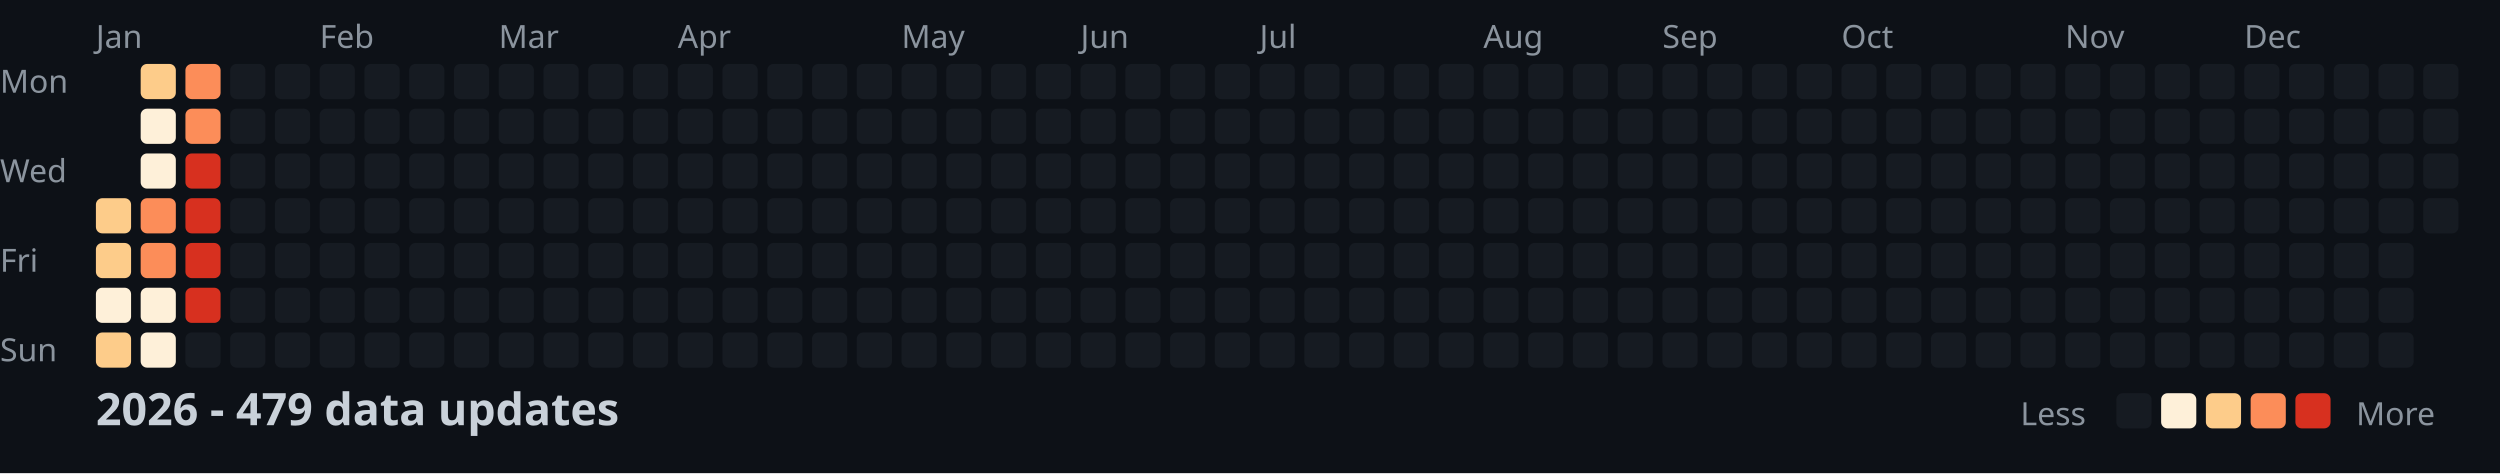
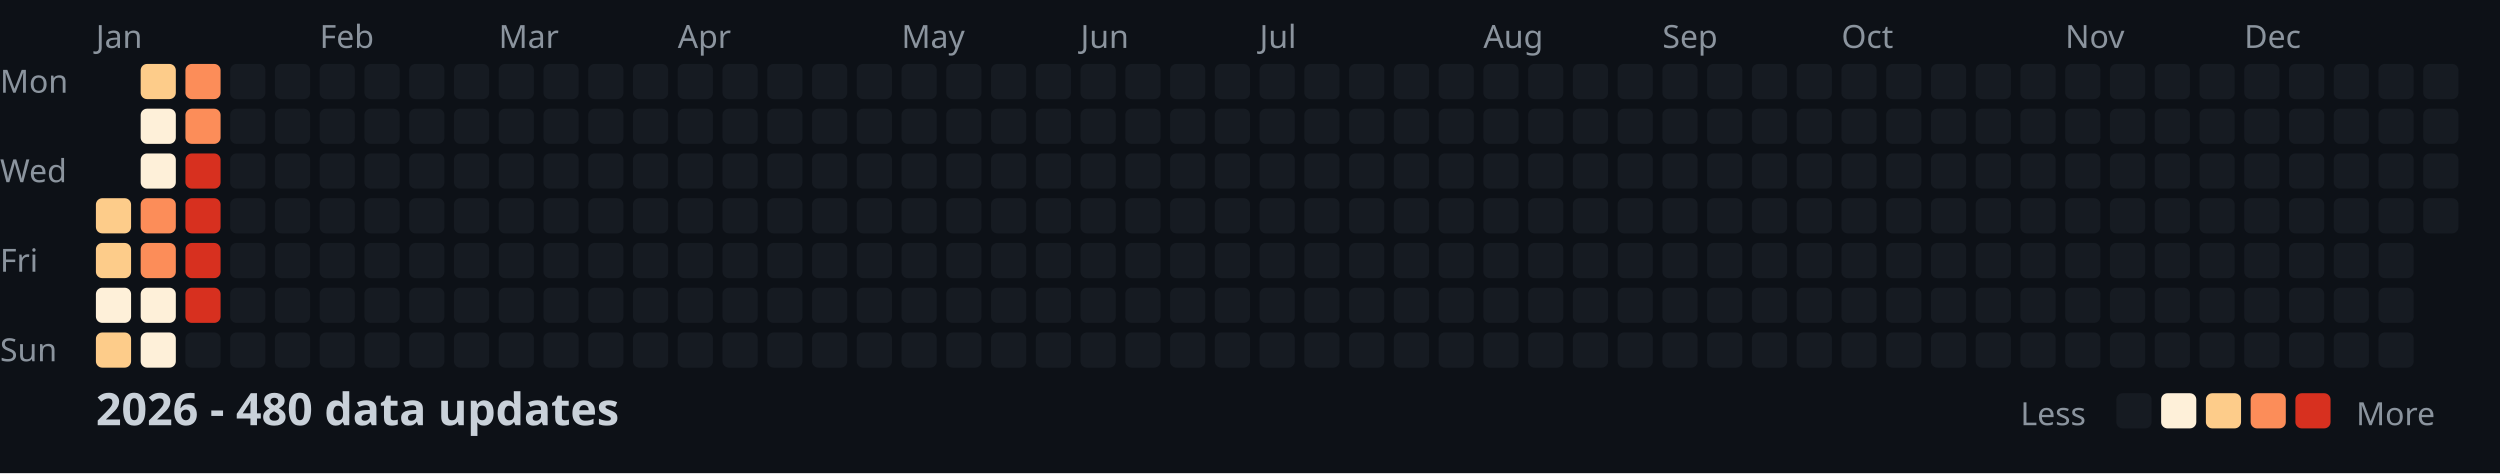
<svg xmlns="http://www.w3.org/2000/svg" width="782" height="148">
  <style>
    .month { font: 10px sans-serif; fill: #8b949e; }
    .day { font: 10px sans-serif; fill: #8b949e; }
    .title { font: bold 14px sans-serif; fill: #c9d1d9; }
    .legend { font: 10px sans-serif; fill: #8b949e; }
  </style>
  <rect width="100%" height="100%" fill="#0d1117" />
  <text x="0" y="29" class="day">Mon</text>
  <text x="0" y="57" class="day">Wed</text>
  <text x="0" y="85" class="day">Fri</text>
  <text x="0" y="113" class="day">Sun</text>
  <text x="30" y="15" class="month">Jan</text>
  <text x="100" y="15" class="month">Feb</text>
  <text x="156" y="15" class="month">Mar</text>
  <text x="212" y="15" class="month">Apr</text>
  <text x="282" y="15" class="month">May</text>
  <text x="338" y="15" class="month">Jun</text>
  <text x="394" y="15" class="month">Jul</text>
  <text x="464" y="15" class="month">Aug</text>
  <text x="520" y="15" class="month">Sep</text>
  <text x="576" y="15" class="month">Oct</text>
  <text x="646" y="15" class="month">Nov</text>
  <text x="702" y="15" class="month">Dec</text>
  <rect x="30" y="62" width="11" height="11" fill="#fdcc8a" rx="2" />
  <rect x="30" y="76" width="11" height="11" fill="#fdcc8a" rx="2" />
  <rect x="30" y="90" width="11" height="11" fill="#fef0d9" rx="2" />
  <rect x="30" y="104" width="11" height="11" fill="#fdcc8a" rx="2" />
  <rect x="44" y="20" width="11" height="11" fill="#fdcc8a" rx="2" />
  <rect x="44" y="34" width="11" height="11" fill="#fef0d9" rx="2" />
  <rect x="44" y="48" width="11" height="11" fill="#fef0d9" rx="2" />
  <rect x="44" y="62" width="11" height="11" fill="#fc8d59" rx="2" />
  <rect x="44" y="76" width="11" height="11" fill="#fc8d59" rx="2" />
  <rect x="44" y="90" width="11" height="11" fill="#fef0d9" rx="2" />
  <rect x="44" y="104" width="11" height="11" fill="#fef0d9" rx="2" />
  <rect x="58" y="20" width="11" height="11" fill="#fc8d59" rx="2" />
  <rect x="58" y="34" width="11" height="11" fill="#fc8d59" rx="2" />
  <rect x="58" y="48" width="11" height="11" fill="#d7301f" rx="2" />
  <rect x="58" y="62" width="11" height="11" fill="#d7301f" rx="2" />
  <rect x="58" y="76" width="11" height="11" fill="#d7301f" rx="2" />
  <rect x="58" y="90" width="11" height="11" fill="#d7301f" rx="2" />
  <rect x="58" y="104" width="11" height="11" fill="#161b22" rx="2" />
  <rect x="72" y="20" width="11" height="11" fill="#161b22" rx="2" />
  <rect x="72" y="34" width="11" height="11" fill="#161b22" rx="2" />
  <rect x="72" y="48" width="11" height="11" fill="#161b22" rx="2" />
  <rect x="72" y="62" width="11" height="11" fill="#161b22" rx="2" />
  <rect x="72" y="76" width="11" height="11" fill="#161b22" rx="2" />
  <rect x="72" y="90" width="11" height="11" fill="#161b22" rx="2" />
  <rect x="72" y="104" width="11" height="11" fill="#161b22" rx="2" />
  <rect x="86" y="20" width="11" height="11" fill="#161b22" rx="2" />
  <rect x="86" y="34" width="11" height="11" fill="#161b22" rx="2" />
  <rect x="86" y="48" width="11" height="11" fill="#161b22" rx="2" />
  <rect x="86" y="62" width="11" height="11" fill="#161b22" rx="2" />
  <rect x="86" y="76" width="11" height="11" fill="#161b22" rx="2" />
  <rect x="86" y="90" width="11" height="11" fill="#161b22" rx="2" />
  <rect x="86" y="104" width="11" height="11" fill="#161b22" rx="2" />
  <rect x="100" y="20" width="11" height="11" fill="#161b22" rx="2" />
  <rect x="100" y="34" width="11" height="11" fill="#161b22" rx="2" />
  <rect x="100" y="48" width="11" height="11" fill="#161b22" rx="2" />
  <rect x="100" y="62" width="11" height="11" fill="#161b22" rx="2" />
  <rect x="100" y="76" width="11" height="11" fill="#161b22" rx="2" />
  <rect x="100" y="90" width="11" height="11" fill="#161b22" rx="2" />
  <rect x="100" y="104" width="11" height="11" fill="#161b22" rx="2" />
  <rect x="114" y="20" width="11" height="11" fill="#161b22" rx="2" />
  <rect x="114" y="34" width="11" height="11" fill="#161b22" rx="2" />
  <rect x="114" y="48" width="11" height="11" fill="#161b22" rx="2" />
  <rect x="114" y="62" width="11" height="11" fill="#161b22" rx="2" />
  <rect x="114" y="76" width="11" height="11" fill="#161b22" rx="2" />
  <rect x="114" y="90" width="11" height="11" fill="#161b22" rx="2" />
  <rect x="114" y="104" width="11" height="11" fill="#161b22" rx="2" />
  <rect x="128" y="20" width="11" height="11" fill="#161b22" rx="2" />
  <rect x="128" y="34" width="11" height="11" fill="#161b22" rx="2" />
  <rect x="128" y="48" width="11" height="11" fill="#161b22" rx="2" />
  <rect x="128" y="62" width="11" height="11" fill="#161b22" rx="2" />
  <rect x="128" y="76" width="11" height="11" fill="#161b22" rx="2" />
  <rect x="128" y="90" width="11" height="11" fill="#161b22" rx="2" />
  <rect x="128" y="104" width="11" height="11" fill="#161b22" rx="2" />
  <rect x="142" y="20" width="11" height="11" fill="#161b22" rx="2" />
  <rect x="142" y="34" width="11" height="11" fill="#161b22" rx="2" />
  <rect x="142" y="48" width="11" height="11" fill="#161b22" rx="2" />
  <rect x="142" y="62" width="11" height="11" fill="#161b22" rx="2" />
  <rect x="142" y="76" width="11" height="11" fill="#161b22" rx="2" />
  <rect x="142" y="90" width="11" height="11" fill="#161b22" rx="2" />
  <rect x="142" y="104" width="11" height="11" fill="#161b22" rx="2" />
  <rect x="156" y="20" width="11" height="11" fill="#161b22" rx="2" />
  <rect x="156" y="34" width="11" height="11" fill="#161b22" rx="2" />
  <rect x="156" y="48" width="11" height="11" fill="#161b22" rx="2" />
  <rect x="156" y="62" width="11" height="11" fill="#161b22" rx="2" />
  <rect x="156" y="76" width="11" height="11" fill="#161b22" rx="2" />
  <rect x="156" y="90" width="11" height="11" fill="#161b22" rx="2" />
  <rect x="156" y="104" width="11" height="11" fill="#161b22" rx="2" />
  <rect x="170" y="20" width="11" height="11" fill="#161b22" rx="2" />
  <rect x="170" y="34" width="11" height="11" fill="#161b22" rx="2" />
  <rect x="170" y="48" width="11" height="11" fill="#161b22" rx="2" />
  <rect x="170" y="62" width="11" height="11" fill="#161b22" rx="2" />
  <rect x="170" y="76" width="11" height="11" fill="#161b22" rx="2" />
  <rect x="170" y="90" width="11" height="11" fill="#161b22" rx="2" />
  <rect x="170" y="104" width="11" height="11" fill="#161b22" rx="2" />
  <rect x="184" y="20" width="11" height="11" fill="#161b22" rx="2" />
  <rect x="184" y="34" width="11" height="11" fill="#161b22" rx="2" />
  <rect x="184" y="48" width="11" height="11" fill="#161b22" rx="2" />
  <rect x="184" y="62" width="11" height="11" fill="#161b22" rx="2" />
  <rect x="184" y="76" width="11" height="11" fill="#161b22" rx="2" />
  <rect x="184" y="90" width="11" height="11" fill="#161b22" rx="2" />
  <rect x="184" y="104" width="11" height="11" fill="#161b22" rx="2" />
  <rect x="198" y="20" width="11" height="11" fill="#161b22" rx="2" />
  <rect x="198" y="34" width="11" height="11" fill="#161b22" rx="2" />
  <rect x="198" y="48" width="11" height="11" fill="#161b22" rx="2" />
  <rect x="198" y="62" width="11" height="11" fill="#161b22" rx="2" />
  <rect x="198" y="76" width="11" height="11" fill="#161b22" rx="2" />
  <rect x="198" y="90" width="11" height="11" fill="#161b22" rx="2" />
  <rect x="198" y="104" width="11" height="11" fill="#161b22" rx="2" />
  <rect x="212" y="20" width="11" height="11" fill="#161b22" rx="2" />
  <rect x="212" y="34" width="11" height="11" fill="#161b22" rx="2" />
  <rect x="212" y="48" width="11" height="11" fill="#161b22" rx="2" />
  <rect x="212" y="62" width="11" height="11" fill="#161b22" rx="2" />
  <rect x="212" y="76" width="11" height="11" fill="#161b22" rx="2" />
  <rect x="212" y="90" width="11" height="11" fill="#161b22" rx="2" />
  <rect x="212" y="104" width="11" height="11" fill="#161b22" rx="2" />
  <rect x="226" y="20" width="11" height="11" fill="#161b22" rx="2" />
  <rect x="226" y="34" width="11" height="11" fill="#161b22" rx="2" />
  <rect x="226" y="48" width="11" height="11" fill="#161b22" rx="2" />
  <rect x="226" y="62" width="11" height="11" fill="#161b22" rx="2" />
  <rect x="226" y="76" width="11" height="11" fill="#161b22" rx="2" />
  <rect x="226" y="90" width="11" height="11" fill="#161b22" rx="2" />
  <rect x="226" y="104" width="11" height="11" fill="#161b22" rx="2" />
  <rect x="240" y="20" width="11" height="11" fill="#161b22" rx="2" />
  <rect x="240" y="34" width="11" height="11" fill="#161b22" rx="2" />
  <rect x="240" y="48" width="11" height="11" fill="#161b22" rx="2" />
  <rect x="240" y="62" width="11" height="11" fill="#161b22" rx="2" />
  <rect x="240" y="76" width="11" height="11" fill="#161b22" rx="2" />
  <rect x="240" y="90" width="11" height="11" fill="#161b22" rx="2" />
  <rect x="240" y="104" width="11" height="11" fill="#161b22" rx="2" />
  <rect x="254" y="20" width="11" height="11" fill="#161b22" rx="2" />
  <rect x="254" y="34" width="11" height="11" fill="#161b22" rx="2" />
  <rect x="254" y="48" width="11" height="11" fill="#161b22" rx="2" />
  <rect x="254" y="62" width="11" height="11" fill="#161b22" rx="2" />
  <rect x="254" y="76" width="11" height="11" fill="#161b22" rx="2" />
  <rect x="254" y="90" width="11" height="11" fill="#161b22" rx="2" />
  <rect x="254" y="104" width="11" height="11" fill="#161b22" rx="2" />
  <rect x="268" y="20" width="11" height="11" fill="#161b22" rx="2" />
  <rect x="268" y="34" width="11" height="11" fill="#161b22" rx="2" />
  <rect x="268" y="48" width="11" height="11" fill="#161b22" rx="2" />
  <rect x="268" y="62" width="11" height="11" fill="#161b22" rx="2" />
  <rect x="268" y="76" width="11" height="11" fill="#161b22" rx="2" />
  <rect x="268" y="90" width="11" height="11" fill="#161b22" rx="2" />
  <rect x="268" y="104" width="11" height="11" fill="#161b22" rx="2" />
  <rect x="282" y="20" width="11" height="11" fill="#161b22" rx="2" />
  <rect x="282" y="34" width="11" height="11" fill="#161b22" rx="2" />
  <rect x="282" y="48" width="11" height="11" fill="#161b22" rx="2" />
  <rect x="282" y="62" width="11" height="11" fill="#161b22" rx="2" />
  <rect x="282" y="76" width="11" height="11" fill="#161b22" rx="2" />
  <rect x="282" y="90" width="11" height="11" fill="#161b22" rx="2" />
  <rect x="282" y="104" width="11" height="11" fill="#161b22" rx="2" />
  <rect x="296" y="20" width="11" height="11" fill="#161b22" rx="2" />
  <rect x="296" y="34" width="11" height="11" fill="#161b22" rx="2" />
  <rect x="296" y="48" width="11" height="11" fill="#161b22" rx="2" />
  <rect x="296" y="62" width="11" height="11" fill="#161b22" rx="2" />
  <rect x="296" y="76" width="11" height="11" fill="#161b22" rx="2" />
  <rect x="296" y="90" width="11" height="11" fill="#161b22" rx="2" />
  <rect x="296" y="104" width="11" height="11" fill="#161b22" rx="2" />
  <rect x="310" y="20" width="11" height="11" fill="#161b22" rx="2" />
  <rect x="310" y="34" width="11" height="11" fill="#161b22" rx="2" />
  <rect x="310" y="48" width="11" height="11" fill="#161b22" rx="2" />
  <rect x="310" y="62" width="11" height="11" fill="#161b22" rx="2" />
  <rect x="310" y="76" width="11" height="11" fill="#161b22" rx="2" />
  <rect x="310" y="90" width="11" height="11" fill="#161b22" rx="2" />
  <rect x="310" y="104" width="11" height="11" fill="#161b22" rx="2" />
  <rect x="324" y="20" width="11" height="11" fill="#161b22" rx="2" />
  <rect x="324" y="34" width="11" height="11" fill="#161b22" rx="2" />
  <rect x="324" y="48" width="11" height="11" fill="#161b22" rx="2" />
  <rect x="324" y="62" width="11" height="11" fill="#161b22" rx="2" />
  <rect x="324" y="76" width="11" height="11" fill="#161b22" rx="2" />
  <rect x="324" y="90" width="11" height="11" fill="#161b22" rx="2" />
  <rect x="324" y="104" width="11" height="11" fill="#161b22" rx="2" />
  <rect x="338" y="20" width="11" height="11" fill="#161b22" rx="2" />
  <rect x="338" y="34" width="11" height="11" fill="#161b22" rx="2" />
  <rect x="338" y="48" width="11" height="11" fill="#161b22" rx="2" />
  <rect x="338" y="62" width="11" height="11" fill="#161b22" rx="2" />
  <rect x="338" y="76" width="11" height="11" fill="#161b22" rx="2" />
  <rect x="338" y="90" width="11" height="11" fill="#161b22" rx="2" />
  <rect x="338" y="104" width="11" height="11" fill="#161b22" rx="2" />
  <rect x="352" y="20" width="11" height="11" fill="#161b22" rx="2" />
  <rect x="352" y="34" width="11" height="11" fill="#161b22" rx="2" />
  <rect x="352" y="48" width="11" height="11" fill="#161b22" rx="2" />
  <rect x="352" y="62" width="11" height="11" fill="#161b22" rx="2" />
  <rect x="352" y="76" width="11" height="11" fill="#161b22" rx="2" />
  <rect x="352" y="90" width="11" height="11" fill="#161b22" rx="2" />
  <rect x="352" y="104" width="11" height="11" fill="#161b22" rx="2" />
  <rect x="366" y="20" width="11" height="11" fill="#161b22" rx="2" />
  <rect x="366" y="34" width="11" height="11" fill="#161b22" rx="2" />
  <rect x="366" y="48" width="11" height="11" fill="#161b22" rx="2" />
  <rect x="366" y="62" width="11" height="11" fill="#161b22" rx="2" />
  <rect x="366" y="76" width="11" height="11" fill="#161b22" rx="2" />
  <rect x="366" y="90" width="11" height="11" fill="#161b22" rx="2" />
  <rect x="366" y="104" width="11" height="11" fill="#161b22" rx="2" />
  <rect x="380" y="20" width="11" height="11" fill="#161b22" rx="2" />
  <rect x="380" y="34" width="11" height="11" fill="#161b22" rx="2" />
  <rect x="380" y="48" width="11" height="11" fill="#161b22" rx="2" />
  <rect x="380" y="62" width="11" height="11" fill="#161b22" rx="2" />
  <rect x="380" y="76" width="11" height="11" fill="#161b22" rx="2" />
  <rect x="380" y="90" width="11" height="11" fill="#161b22" rx="2" />
  <rect x="380" y="104" width="11" height="11" fill="#161b22" rx="2" />
  <rect x="394" y="20" width="11" height="11" fill="#161b22" rx="2" />
  <rect x="394" y="34" width="11" height="11" fill="#161b22" rx="2" />
  <rect x="394" y="48" width="11" height="11" fill="#161b22" rx="2" />
  <rect x="394" y="62" width="11" height="11" fill="#161b22" rx="2" />
  <rect x="394" y="76" width="11" height="11" fill="#161b22" rx="2" />
  <rect x="394" y="90" width="11" height="11" fill="#161b22" rx="2" />
  <rect x="394" y="104" width="11" height="11" fill="#161b22" rx="2" />
  <rect x="408" y="20" width="11" height="11" fill="#161b22" rx="2" />
  <rect x="408" y="34" width="11" height="11" fill="#161b22" rx="2" />
  <rect x="408" y="48" width="11" height="11" fill="#161b22" rx="2" />
  <rect x="408" y="62" width="11" height="11" fill="#161b22" rx="2" />
  <rect x="408" y="76" width="11" height="11" fill="#161b22" rx="2" />
  <rect x="408" y="90" width="11" height="11" fill="#161b22" rx="2" />
  <rect x="408" y="104" width="11" height="11" fill="#161b22" rx="2" />
  <rect x="422" y="20" width="11" height="11" fill="#161b22" rx="2" />
  <rect x="422" y="34" width="11" height="11" fill="#161b22" rx="2" />
  <rect x="422" y="48" width="11" height="11" fill="#161b22" rx="2" />
  <rect x="422" y="62" width="11" height="11" fill="#161b22" rx="2" />
  <rect x="422" y="76" width="11" height="11" fill="#161b22" rx="2" />
  <rect x="422" y="90" width="11" height="11" fill="#161b22" rx="2" />
  <rect x="422" y="104" width="11" height="11" fill="#161b22" rx="2" />
  <rect x="436" y="20" width="11" height="11" fill="#161b22" rx="2" />
  <rect x="436" y="34" width="11" height="11" fill="#161b22" rx="2" />
  <rect x="436" y="48" width="11" height="11" fill="#161b22" rx="2" />
  <rect x="436" y="62" width="11" height="11" fill="#161b22" rx="2" />
  <rect x="436" y="76" width="11" height="11" fill="#161b22" rx="2" />
  <rect x="436" y="90" width="11" height="11" fill="#161b22" rx="2" />
  <rect x="436" y="104" width="11" height="11" fill="#161b22" rx="2" />
  <rect x="450" y="20" width="11" height="11" fill="#161b22" rx="2" />
  <rect x="450" y="34" width="11" height="11" fill="#161b22" rx="2" />
  <rect x="450" y="48" width="11" height="11" fill="#161b22" rx="2" />
  <rect x="450" y="62" width="11" height="11" fill="#161b22" rx="2" />
  <rect x="450" y="76" width="11" height="11" fill="#161b22" rx="2" />
  <rect x="450" y="90" width="11" height="11" fill="#161b22" rx="2" />
  <rect x="450" y="104" width="11" height="11" fill="#161b22" rx="2" />
  <rect x="464" y="20" width="11" height="11" fill="#161b22" rx="2" />
  <rect x="464" y="34" width="11" height="11" fill="#161b22" rx="2" />
  <rect x="464" y="48" width="11" height="11" fill="#161b22" rx="2" />
  <rect x="464" y="62" width="11" height="11" fill="#161b22" rx="2" />
  <rect x="464" y="76" width="11" height="11" fill="#161b22" rx="2" />
  <rect x="464" y="90" width="11" height="11" fill="#161b22" rx="2" />
  <rect x="464" y="104" width="11" height="11" fill="#161b22" rx="2" />
  <rect x="478" y="20" width="11" height="11" fill="#161b22" rx="2" />
  <rect x="478" y="34" width="11" height="11" fill="#161b22" rx="2" />
  <rect x="478" y="48" width="11" height="11" fill="#161b22" rx="2" />
  <rect x="478" y="62" width="11" height="11" fill="#161b22" rx="2" />
  <rect x="478" y="76" width="11" height="11" fill="#161b22" rx="2" />
  <rect x="478" y="90" width="11" height="11" fill="#161b22" rx="2" />
  <rect x="478" y="104" width="11" height="11" fill="#161b22" rx="2" />
  <rect x="492" y="20" width="11" height="11" fill="#161b22" rx="2" />
  <rect x="492" y="34" width="11" height="11" fill="#161b22" rx="2" />
  <rect x="492" y="48" width="11" height="11" fill="#161b22" rx="2" />
  <rect x="492" y="62" width="11" height="11" fill="#161b22" rx="2" />
  <rect x="492" y="76" width="11" height="11" fill="#161b22" rx="2" />
  <rect x="492" y="90" width="11" height="11" fill="#161b22" rx="2" />
  <rect x="492" y="104" width="11" height="11" fill="#161b22" rx="2" />
  <rect x="506" y="20" width="11" height="11" fill="#161b22" rx="2" />
  <rect x="506" y="34" width="11" height="11" fill="#161b22" rx="2" />
  <rect x="506" y="48" width="11" height="11" fill="#161b22" rx="2" />
  <rect x="506" y="62" width="11" height="11" fill="#161b22" rx="2" />
  <rect x="506" y="76" width="11" height="11" fill="#161b22" rx="2" />
  <rect x="506" y="90" width="11" height="11" fill="#161b22" rx="2" />
  <rect x="506" y="104" width="11" height="11" fill="#161b22" rx="2" />
  <rect x="520" y="20" width="11" height="11" fill="#161b22" rx="2" />
  <rect x="520" y="34" width="11" height="11" fill="#161b22" rx="2" />
  <rect x="520" y="48" width="11" height="11" fill="#161b22" rx="2" />
  <rect x="520" y="62" width="11" height="11" fill="#161b22" rx="2" />
  <rect x="520" y="76" width="11" height="11" fill="#161b22" rx="2" />
  <rect x="520" y="90" width="11" height="11" fill="#161b22" rx="2" />
  <rect x="520" y="104" width="11" height="11" fill="#161b22" rx="2" />
  <rect x="534" y="20" width="11" height="11" fill="#161b22" rx="2" />
  <rect x="534" y="34" width="11" height="11" fill="#161b22" rx="2" />
  <rect x="534" y="48" width="11" height="11" fill="#161b22" rx="2" />
  <rect x="534" y="62" width="11" height="11" fill="#161b22" rx="2" />
  <rect x="534" y="76" width="11" height="11" fill="#161b22" rx="2" />
  <rect x="534" y="90" width="11" height="11" fill="#161b22" rx="2" />
  <rect x="534" y="104" width="11" height="11" fill="#161b22" rx="2" />
  <rect x="548" y="20" width="11" height="11" fill="#161b22" rx="2" />
  <rect x="548" y="34" width="11" height="11" fill="#161b22" rx="2" />
  <rect x="548" y="48" width="11" height="11" fill="#161b22" rx="2" />
  <rect x="548" y="62" width="11" height="11" fill="#161b22" rx="2" />
  <rect x="548" y="76" width="11" height="11" fill="#161b22" rx="2" />
  <rect x="548" y="90" width="11" height="11" fill="#161b22" rx="2" />
  <rect x="548" y="104" width="11" height="11" fill="#161b22" rx="2" />
  <rect x="562" y="20" width="11" height="11" fill="#161b22" rx="2" />
  <rect x="562" y="34" width="11" height="11" fill="#161b22" rx="2" />
  <rect x="562" y="48" width="11" height="11" fill="#161b22" rx="2" />
  <rect x="562" y="62" width="11" height="11" fill="#161b22" rx="2" />
  <rect x="562" y="76" width="11" height="11" fill="#161b22" rx="2" />
  <rect x="562" y="90" width="11" height="11" fill="#161b22" rx="2" />
  <rect x="562" y="104" width="11" height="11" fill="#161b22" rx="2" />
  <rect x="576" y="20" width="11" height="11" fill="#161b22" rx="2" />
  <rect x="576" y="34" width="11" height="11" fill="#161b22" rx="2" />
  <rect x="576" y="48" width="11" height="11" fill="#161b22" rx="2" />
  <rect x="576" y="62" width="11" height="11" fill="#161b22" rx="2" />
  <rect x="576" y="76" width="11" height="11" fill="#161b22" rx="2" />
  <rect x="576" y="90" width="11" height="11" fill="#161b22" rx="2" />
  <rect x="576" y="104" width="11" height="11" fill="#161b22" rx="2" />
  <rect x="590" y="20" width="11" height="11" fill="#161b22" rx="2" />
  <rect x="590" y="34" width="11" height="11" fill="#161b22" rx="2" />
  <rect x="590" y="48" width="11" height="11" fill="#161b22" rx="2" />
  <rect x="590" y="62" width="11" height="11" fill="#161b22" rx="2" />
  <rect x="590" y="76" width="11" height="11" fill="#161b22" rx="2" />
  <rect x="590" y="90" width="11" height="11" fill="#161b22" rx="2" />
  <rect x="590" y="104" width="11" height="11" fill="#161b22" rx="2" />
  <rect x="604" y="20" width="11" height="11" fill="#161b22" rx="2" />
  <rect x="604" y="34" width="11" height="11" fill="#161b22" rx="2" />
  <rect x="604" y="48" width="11" height="11" fill="#161b22" rx="2" />
  <rect x="604" y="62" width="11" height="11" fill="#161b22" rx="2" />
  <rect x="604" y="76" width="11" height="11" fill="#161b22" rx="2" />
  <rect x="604" y="90" width="11" height="11" fill="#161b22" rx="2" />
  <rect x="604" y="104" width="11" height="11" fill="#161b22" rx="2" />
  <rect x="618" y="20" width="11" height="11" fill="#161b22" rx="2" />
  <rect x="618" y="34" width="11" height="11" fill="#161b22" rx="2" />
  <rect x="618" y="48" width="11" height="11" fill="#161b22" rx="2" />
  <rect x="618" y="62" width="11" height="11" fill="#161b22" rx="2" />
  <rect x="618" y="76" width="11" height="11" fill="#161b22" rx="2" />
  <rect x="618" y="90" width="11" height="11" fill="#161b22" rx="2" />
  <rect x="618" y="104" width="11" height="11" fill="#161b22" rx="2" />
  <rect x="632" y="20" width="11" height="11" fill="#161b22" rx="2" />
  <rect x="632" y="34" width="11" height="11" fill="#161b22" rx="2" />
  <rect x="632" y="48" width="11" height="11" fill="#161b22" rx="2" />
  <rect x="632" y="62" width="11" height="11" fill="#161b22" rx="2" />
  <rect x="632" y="76" width="11" height="11" fill="#161b22" rx="2" />
  <rect x="632" y="90" width="11" height="11" fill="#161b22" rx="2" />
  <rect x="632" y="104" width="11" height="11" fill="#161b22" rx="2" />
  <rect x="646" y="20" width="11" height="11" fill="#161b22" rx="2" />
  <rect x="646" y="34" width="11" height="11" fill="#161b22" rx="2" />
  <rect x="646" y="48" width="11" height="11" fill="#161b22" rx="2" />
  <rect x="646" y="62" width="11" height="11" fill="#161b22" rx="2" />
  <rect x="646" y="76" width="11" height="11" fill="#161b22" rx="2" />
  <rect x="646" y="90" width="11" height="11" fill="#161b22" rx="2" />
  <rect x="646" y="104" width="11" height="11" fill="#161b22" rx="2" />
  <rect x="660" y="20" width="11" height="11" fill="#161b22" rx="2" />
  <rect x="660" y="34" width="11" height="11" fill="#161b22" rx="2" />
  <rect x="660" y="48" width="11" height="11" fill="#161b22" rx="2" />
  <rect x="660" y="62" width="11" height="11" fill="#161b22" rx="2" />
  <rect x="660" y="76" width="11" height="11" fill="#161b22" rx="2" />
  <rect x="660" y="90" width="11" height="11" fill="#161b22" rx="2" />
  <rect x="660" y="104" width="11" height="11" fill="#161b22" rx="2" />
  <rect x="674" y="20" width="11" height="11" fill="#161b22" rx="2" />
  <rect x="674" y="34" width="11" height="11" fill="#161b22" rx="2" />
  <rect x="674" y="48" width="11" height="11" fill="#161b22" rx="2" />
  <rect x="674" y="62" width="11" height="11" fill="#161b22" rx="2" />
  <rect x="674" y="76" width="11" height="11" fill="#161b22" rx="2" />
  <rect x="674" y="90" width="11" height="11" fill="#161b22" rx="2" />
  <rect x="674" y="104" width="11" height="11" fill="#161b22" rx="2" />
  <rect x="688" y="20" width="11" height="11" fill="#161b22" rx="2" />
  <rect x="688" y="34" width="11" height="11" fill="#161b22" rx="2" />
  <rect x="688" y="48" width="11" height="11" fill="#161b22" rx="2" />
  <rect x="688" y="62" width="11" height="11" fill="#161b22" rx="2" />
  <rect x="688" y="76" width="11" height="11" fill="#161b22" rx="2" />
  <rect x="688" y="90" width="11" height="11" fill="#161b22" rx="2" />
  <rect x="688" y="104" width="11" height="11" fill="#161b22" rx="2" />
  <rect x="702" y="20" width="11" height="11" fill="#161b22" rx="2" />
  <rect x="702" y="34" width="11" height="11" fill="#161b22" rx="2" />
  <rect x="702" y="48" width="11" height="11" fill="#161b22" rx="2" />
  <rect x="702" y="62" width="11" height="11" fill="#161b22" rx="2" />
  <rect x="702" y="76" width="11" height="11" fill="#161b22" rx="2" />
  <rect x="702" y="90" width="11" height="11" fill="#161b22" rx="2" />
  <rect x="702" y="104" width="11" height="11" fill="#161b22" rx="2" />
  <rect x="716" y="20" width="11" height="11" fill="#161b22" rx="2" />
  <rect x="716" y="34" width="11" height="11" fill="#161b22" rx="2" />
  <rect x="716" y="48" width="11" height="11" fill="#161b22" rx="2" />
  <rect x="716" y="62" width="11" height="11" fill="#161b22" rx="2" />
  <rect x="716" y="76" width="11" height="11" fill="#161b22" rx="2" />
  <rect x="716" y="90" width="11" height="11" fill="#161b22" rx="2" />
  <rect x="716" y="104" width="11" height="11" fill="#161b22" rx="2" />
  <rect x="730" y="20" width="11" height="11" fill="#161b22" rx="2" />
  <rect x="730" y="34" width="11" height="11" fill="#161b22" rx="2" />
  <rect x="730" y="48" width="11" height="11" fill="#161b22" rx="2" />
  <rect x="730" y="62" width="11" height="11" fill="#161b22" rx="2" />
  <rect x="730" y="76" width="11" height="11" fill="#161b22" rx="2" />
  <rect x="730" y="90" width="11" height="11" fill="#161b22" rx="2" />
  <rect x="730" y="104" width="11" height="11" fill="#161b22" rx="2" />
  <rect x="744" y="20" width="11" height="11" fill="#161b22" rx="2" />
  <rect x="744" y="34" width="11" height="11" fill="#161b22" rx="2" />
  <rect x="744" y="48" width="11" height="11" fill="#161b22" rx="2" />
  <rect x="744" y="62" width="11" height="11" fill="#161b22" rx="2" />
  <rect x="744" y="76" width="11" height="11" fill="#161b22" rx="2" />
  <rect x="744" y="90" width="11" height="11" fill="#161b22" rx="2" />
  <rect x="744" y="104" width="11" height="11" fill="#161b22" rx="2" />
  <rect x="758" y="20" width="11" height="11" fill="#161b22" rx="2" />
  <rect x="758" y="34" width="11" height="11" fill="#161b22" rx="2" />
  <rect x="758" y="48" width="11" height="11" fill="#161b22" rx="2" />
  <rect x="758" y="62" width="11" height="11" fill="#161b22" rx="2" />
-   <text x="30" y="133" class="title">2026 - 479 data updates</text>
+   <text x="30" y="133" class="title">2026 - 480 data updates</text>
  <text x="632" y="133" class="legend">Less</text>
  <rect x="662" y="123" width="11" height="11" fill="#161b22" rx="2" />
  <rect x="676" y="123" width="11" height="11" fill="#fef0d9" rx="2" />
  <rect x="690" y="123" width="11" height="11" fill="#fdcc8a" rx="2" />
  <rect x="704" y="123" width="11" height="11" fill="#fc8d59" rx="2" />
  <rect x="718" y="123" width="11" height="11" fill="#d7301f" rx="2" />
  <text x="737" y="133" class="legend">More</text>
</svg>
